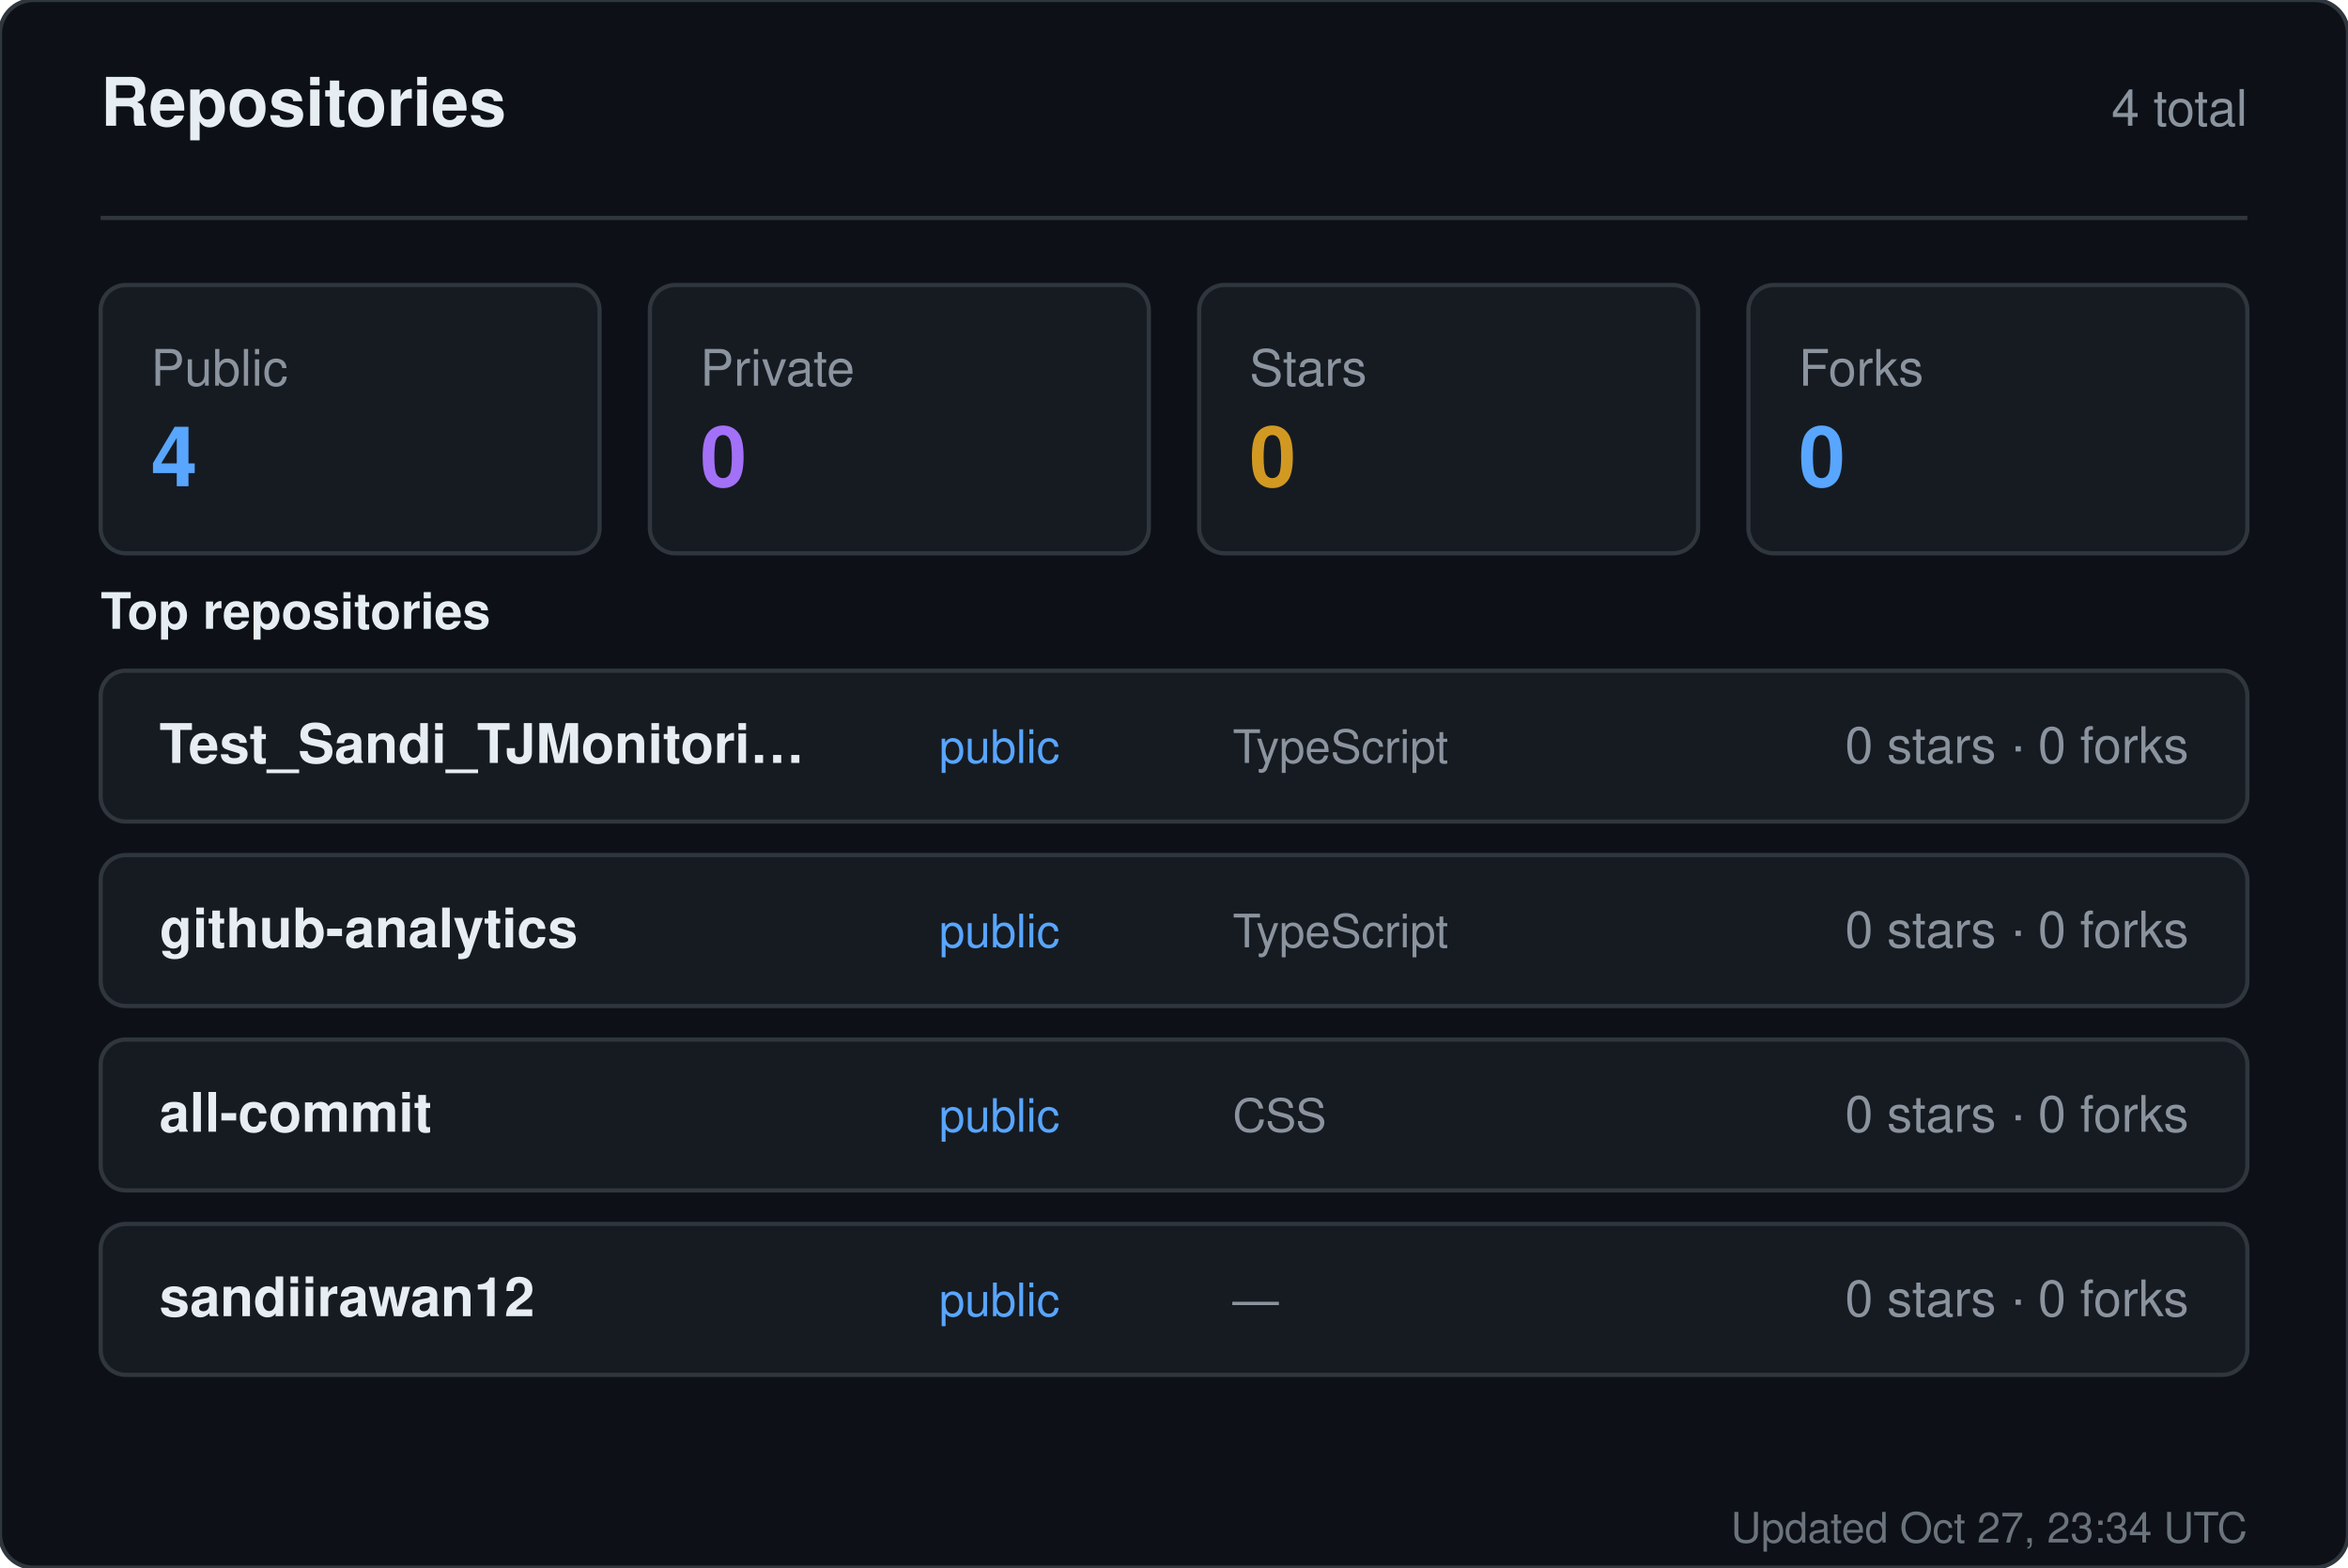
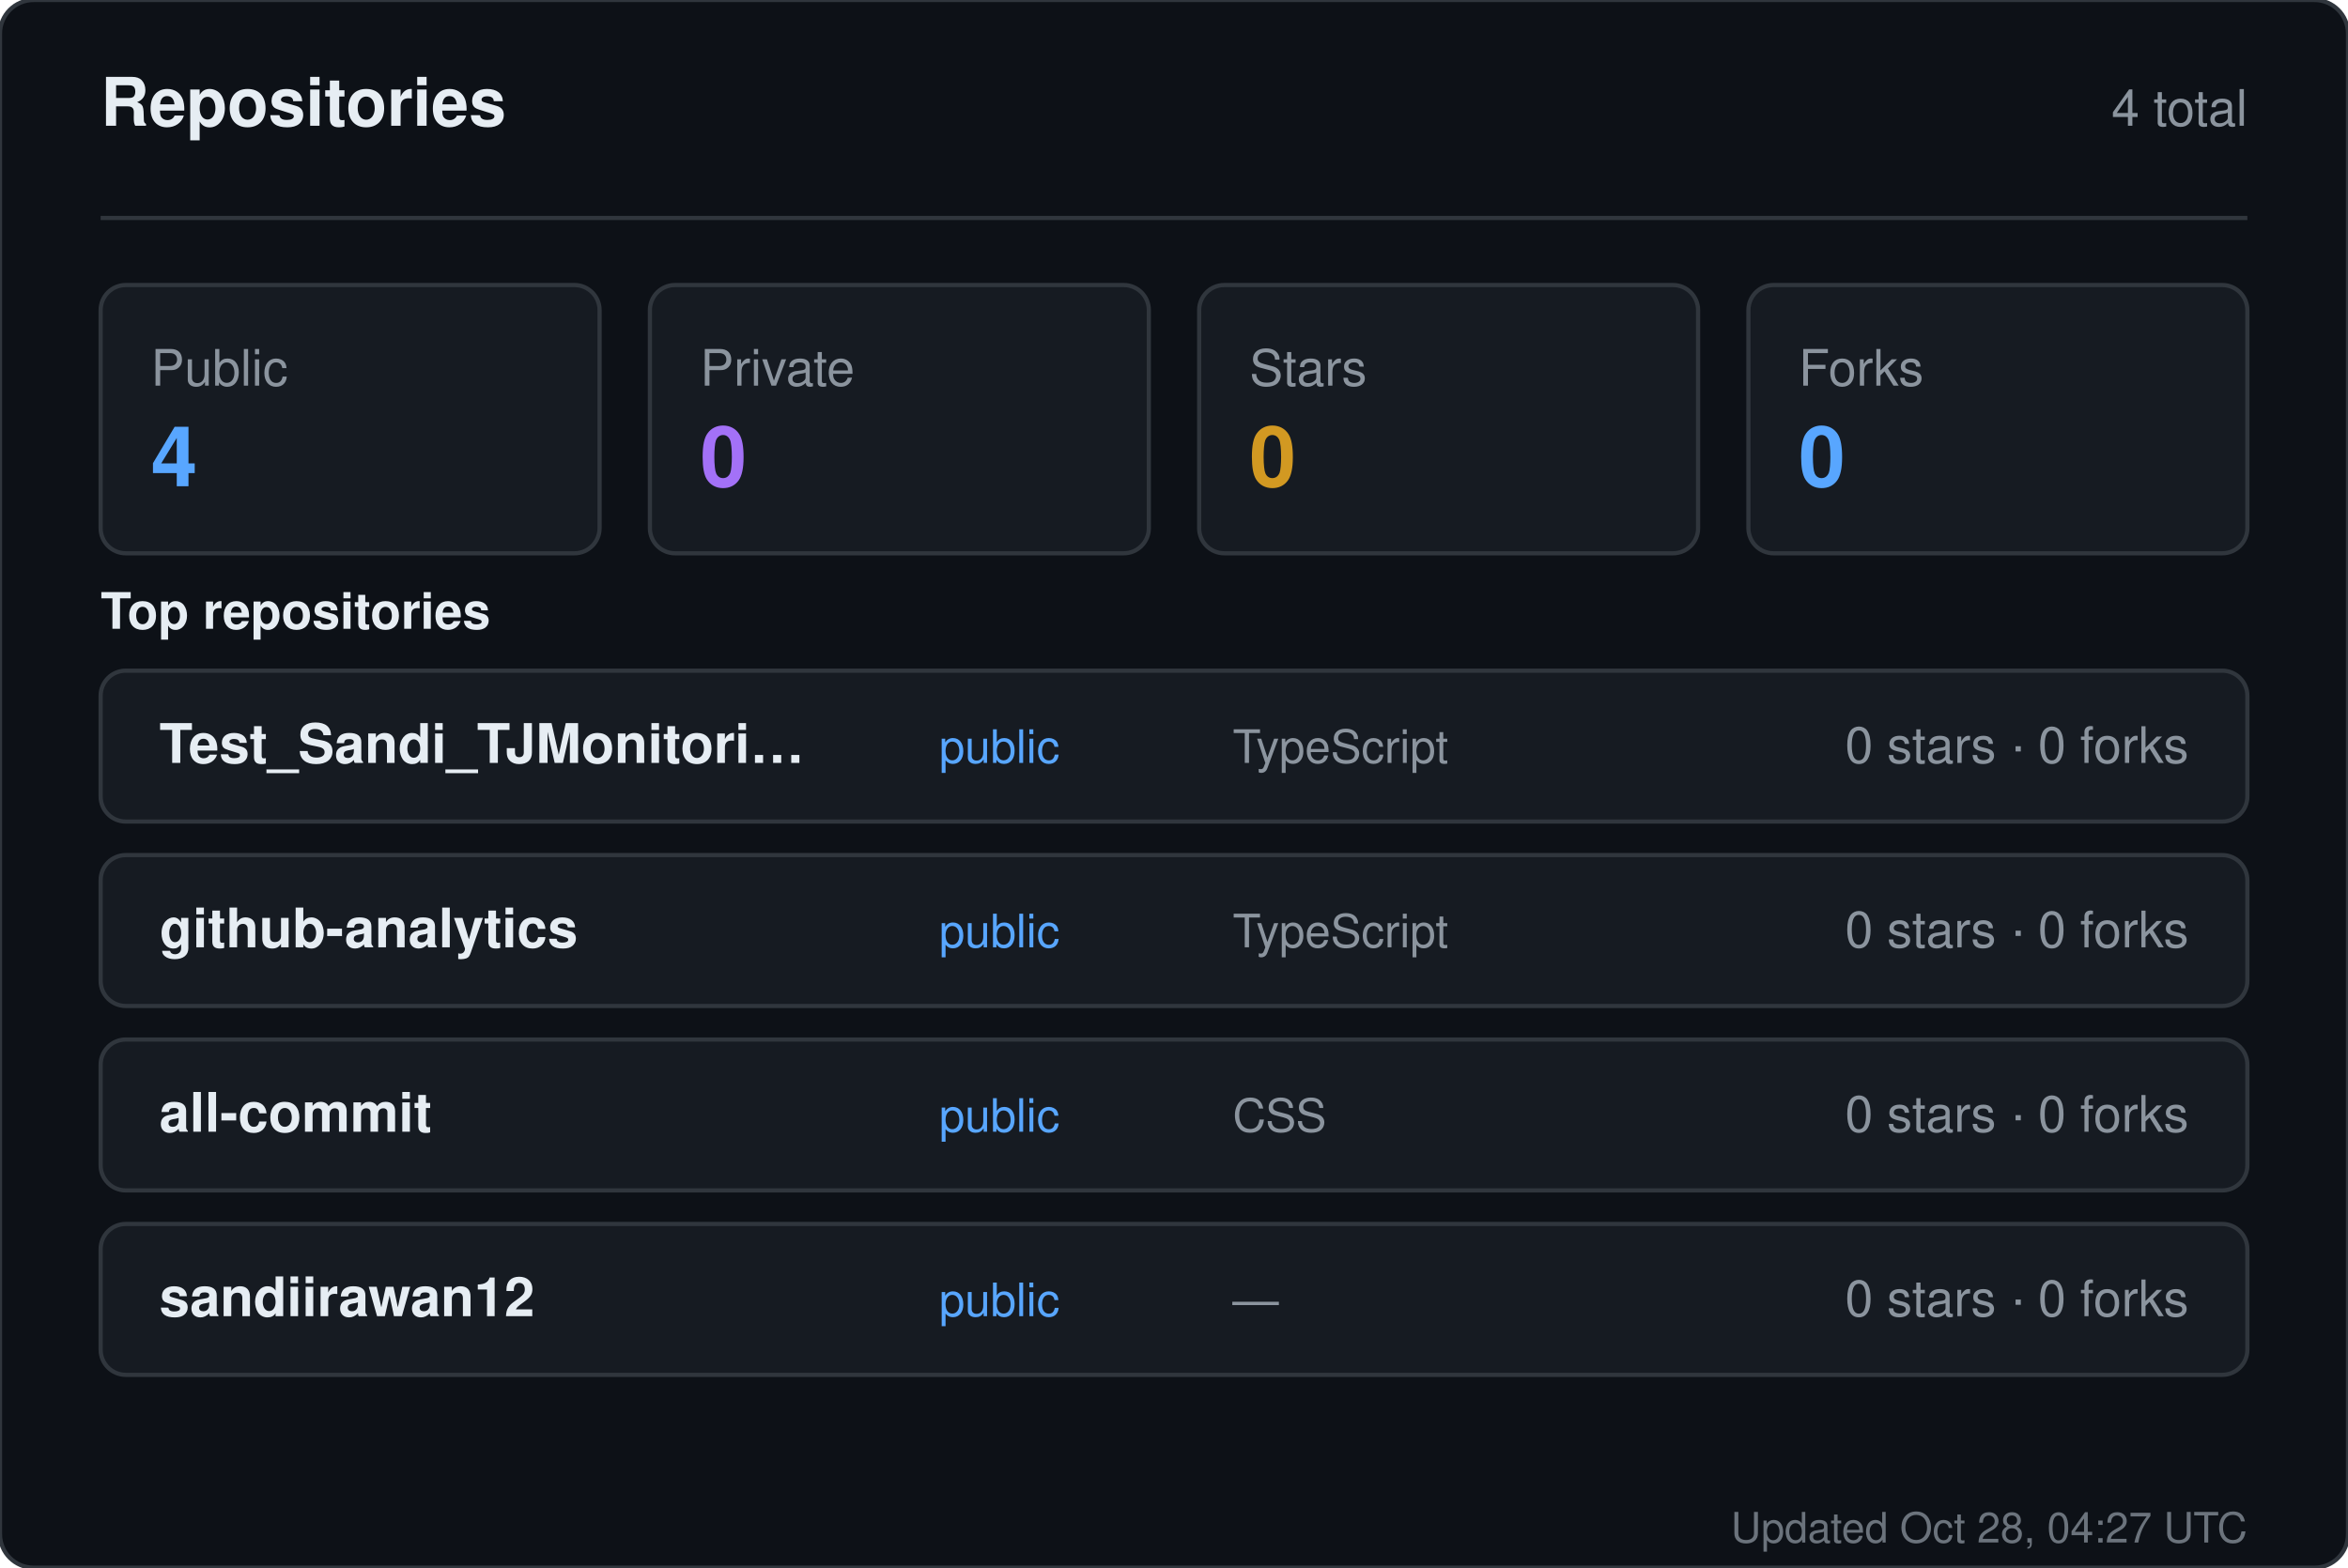
<svg xmlns="http://www.w3.org/2000/svg" width="560" height="374" viewBox="0 0 560 374" role="img" aria-label="Repositories for sandiirawan12">
  <rect width="560" height="374" rx="8" fill="#0d1117" stroke="#30363d" />
  <g font-family="-apple-system, BlinkMacSystemFont, Segoe UI, Helvetica, Arial, sans-serif">
    <text x="24" y="30" fill="#e6edf3" font-size="16" font-weight="700">Repositories</text>
    <text x="536" y="30" fill="#8b949e" font-size="12" text-anchor="end">4 total</text>
    <line x1="24" y1="52" x2="536" y2="52" stroke="#30363d" />
    <rect x="24" y="68" width="119" height="64" rx="6" fill="#161b22" stroke="#30363d" />
    <text x="36" y="92" fill="#8b949e" font-size="12">Public</text>
    <text x="36" y="116" fill="#58a6ff" font-size="20" font-weight="700">4</text>
    <rect x="155" y="68" width="119" height="64" rx="6" fill="#161b22" stroke="#30363d" />
    <text x="167" y="92" fill="#8b949e" font-size="12">Private</text>
    <text x="167" y="116" fill="#a371f7" font-size="20" font-weight="700">0</text>
    <rect x="286" y="68" width="119" height="64" rx="6" fill="#161b22" stroke="#30363d" />
    <text x="298" y="92" fill="#8b949e" font-size="12">Stars</text>
    <text x="298" y="116" fill="#d29922" font-size="20" font-weight="700">0</text>
    <rect x="417" y="68" width="119" height="64" rx="6" fill="#161b22" stroke="#30363d" />
    <text x="429" y="92" fill="#8b949e" font-size="12">Forks</text>
    <text x="429" y="116" fill="#58a6ff" font-size="20" font-weight="700">0</text>
    <text x="24" y="150" fill="#e6edf3" font-size="12" font-weight="600">Top repositories</text>
    <rect x="24" y="160" width="512" height="36" rx="6" fill="#161b22" stroke="#30363d" />
    <text x="38" y="182" fill="#e6edf3" font-size="13" font-weight="600">Test_Sandi_TJMonitori…</text>
    <text x="224" y="182" fill="#58a6ff" font-size="11">public</text>
    <text x="294" y="182" fill="#8b949e" font-size="11">TypeScript</text>
    <text x="522" y="182" fill="#8b949e" font-size="12" text-anchor="end">0 stars · 0 forks</text>
    <rect x="24" y="204" width="512" height="36" rx="6" fill="#161b22" stroke="#30363d" />
    <text x="38" y="226" fill="#e6edf3" font-size="13" font-weight="600">github-analytics</text>
    <text x="224" y="226" fill="#58a6ff" font-size="11">public</text>
    <text x="294" y="226" fill="#8b949e" font-size="11">TypeScript</text>
    <text x="522" y="226" fill="#8b949e" font-size="12" text-anchor="end">0 stars · 0 forks</text>
    <rect x="24" y="248" width="512" height="36" rx="6" fill="#161b22" stroke="#30363d" />
    <text x="38" y="270" fill="#e6edf3" font-size="13" font-weight="600">all-commit</text>
    <text x="224" y="270" fill="#58a6ff" font-size="11">public</text>
    <text x="294" y="270" fill="#8b949e" font-size="11">CSS</text>
    <text x="522" y="270" fill="#8b949e" font-size="12" text-anchor="end">0 stars · 0 forks</text>
    <rect x="24" y="292" width="512" height="36" rx="6" fill="#161b22" stroke="#30363d" />
    <text x="38" y="314" fill="#e6edf3" font-size="13" font-weight="600">sandiirawan12</text>
    <text x="224" y="314" fill="#58a6ff" font-size="11">public</text>
    <text x="294" y="314" fill="#8b949e" font-size="11">—</text>
    <text x="522" y="314" fill="#8b949e" font-size="12" text-anchor="end">0 stars · 0 forks</text>
-     <text x="536" y="368" fill="#8b949e" font-size="10" text-anchor="end" opacity="0.75">Updated Oct 27, 23:34 UTC</text>
+     <text x="536" y="368" fill="#8b949e" font-size="10" text-anchor="end" opacity="0.75">Updated Oct 28, 04:27 UTC</text>
  </g>
</svg>
